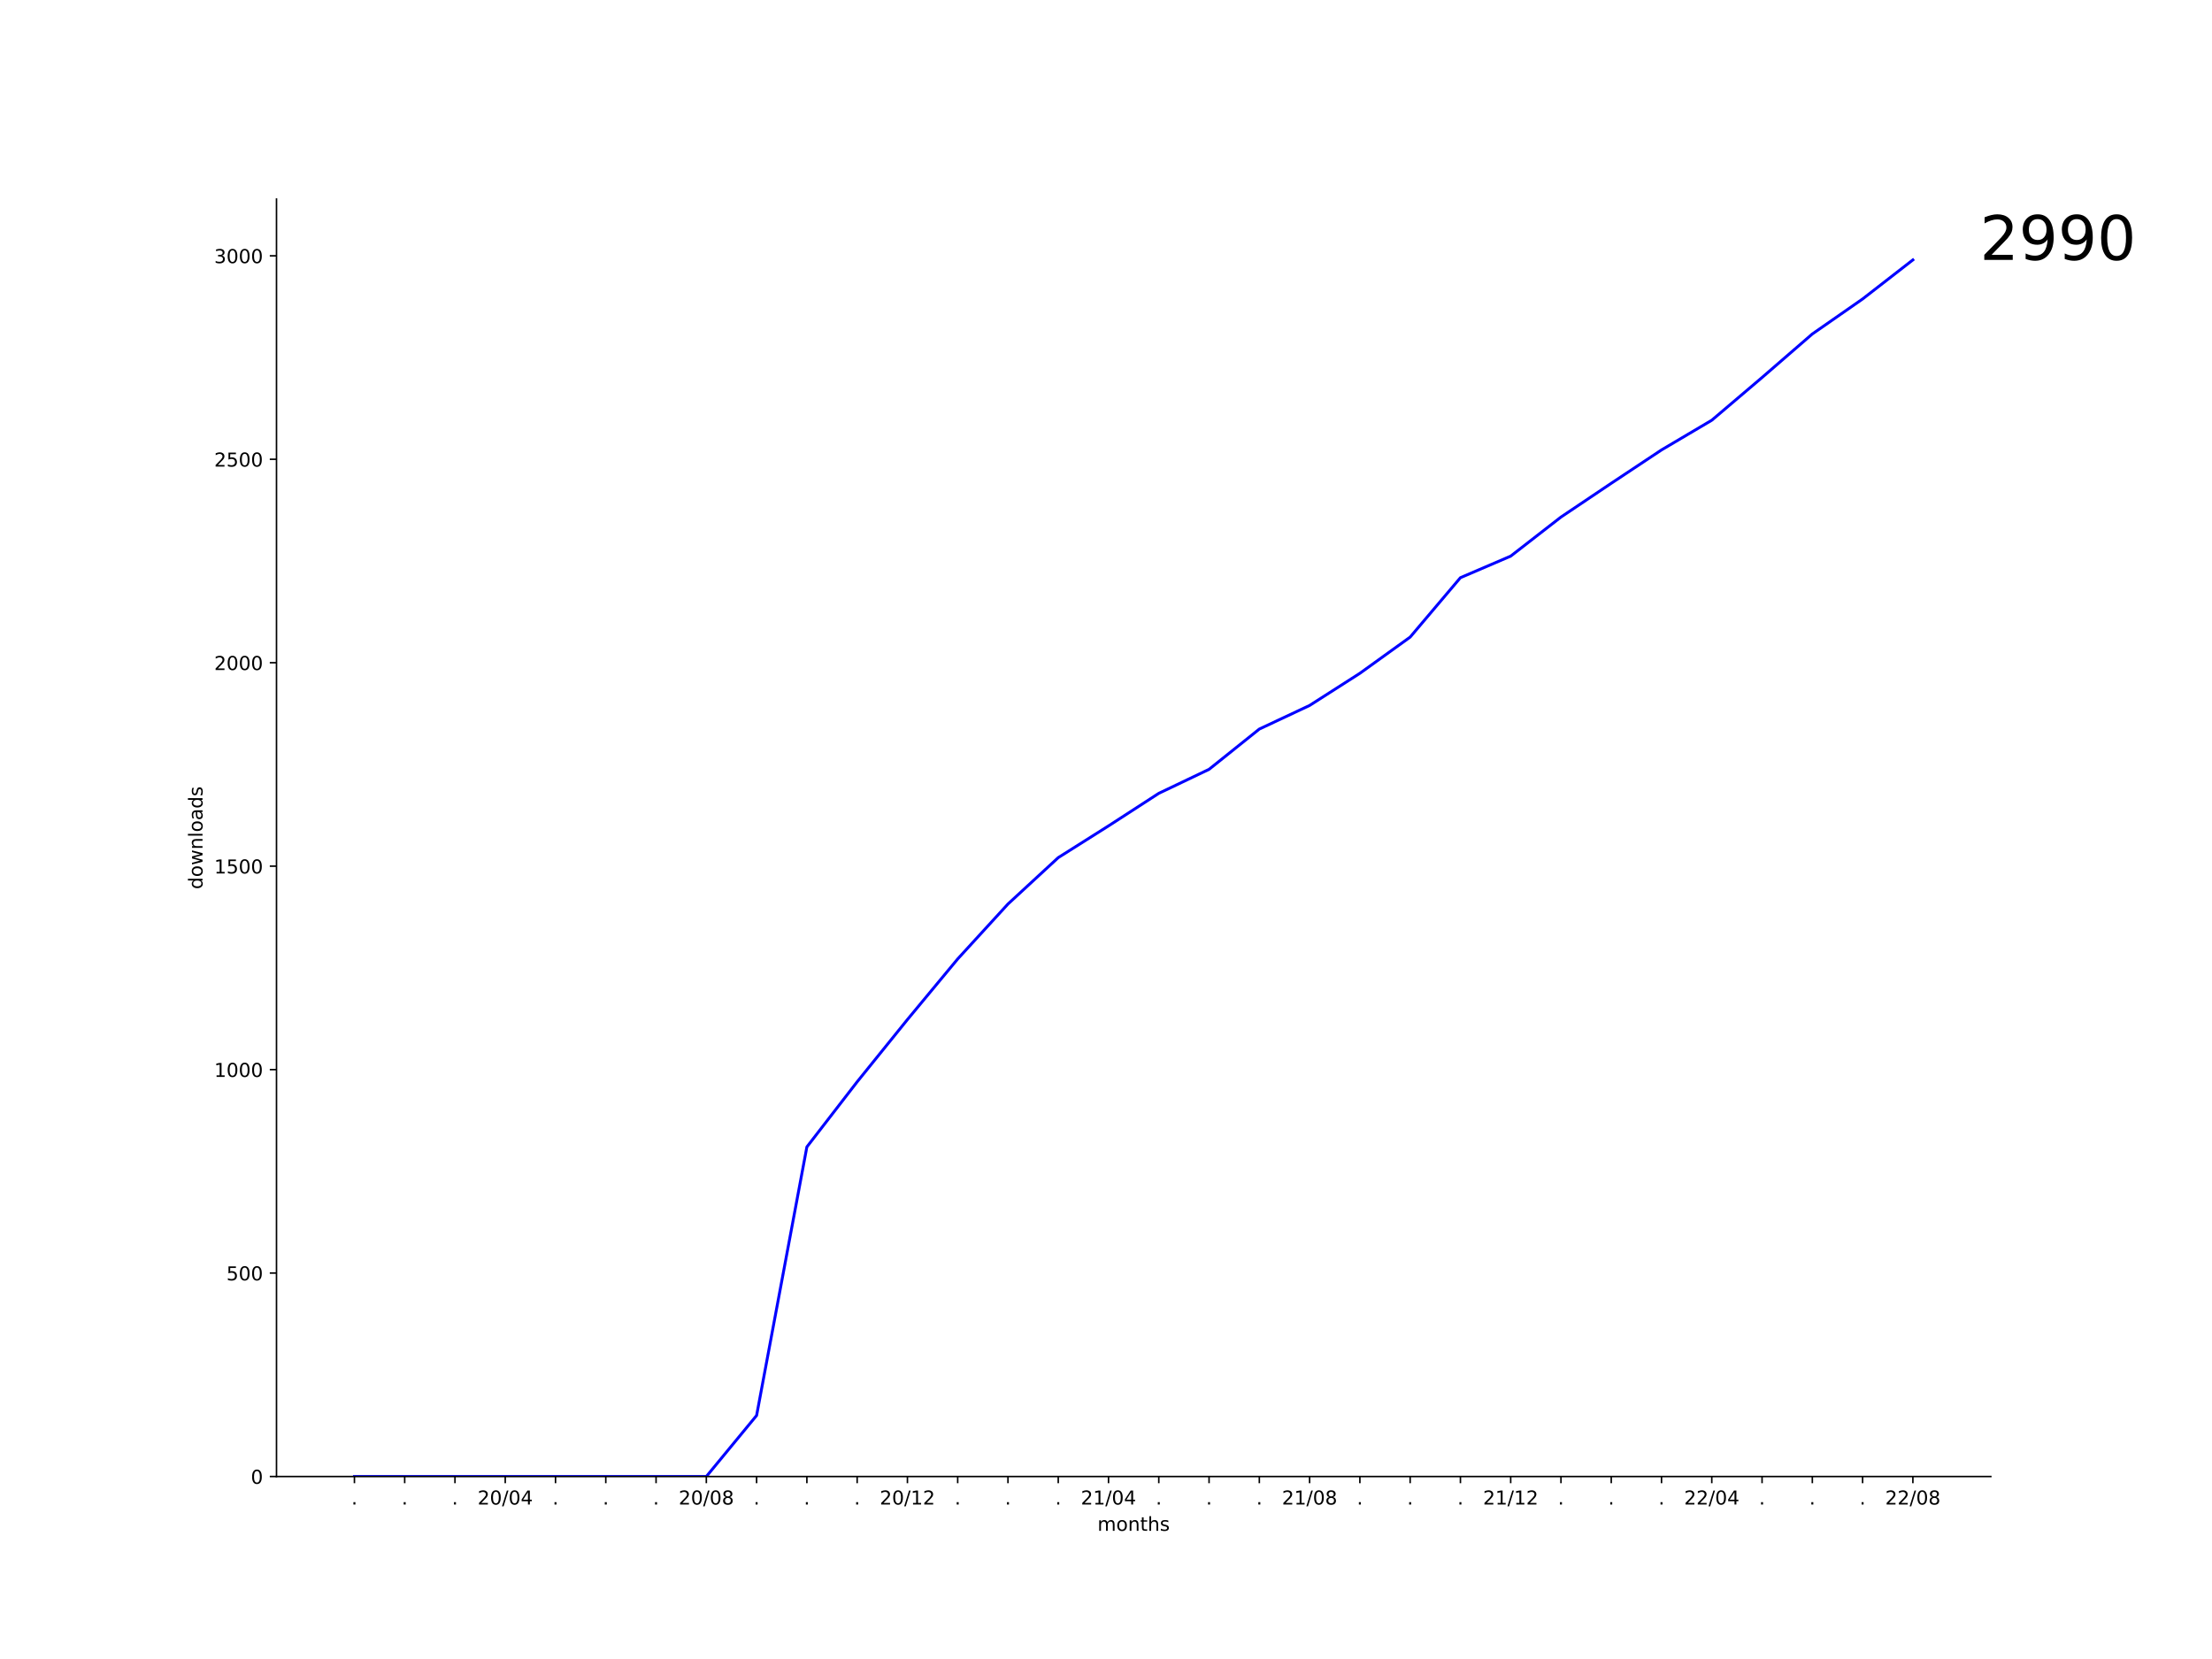
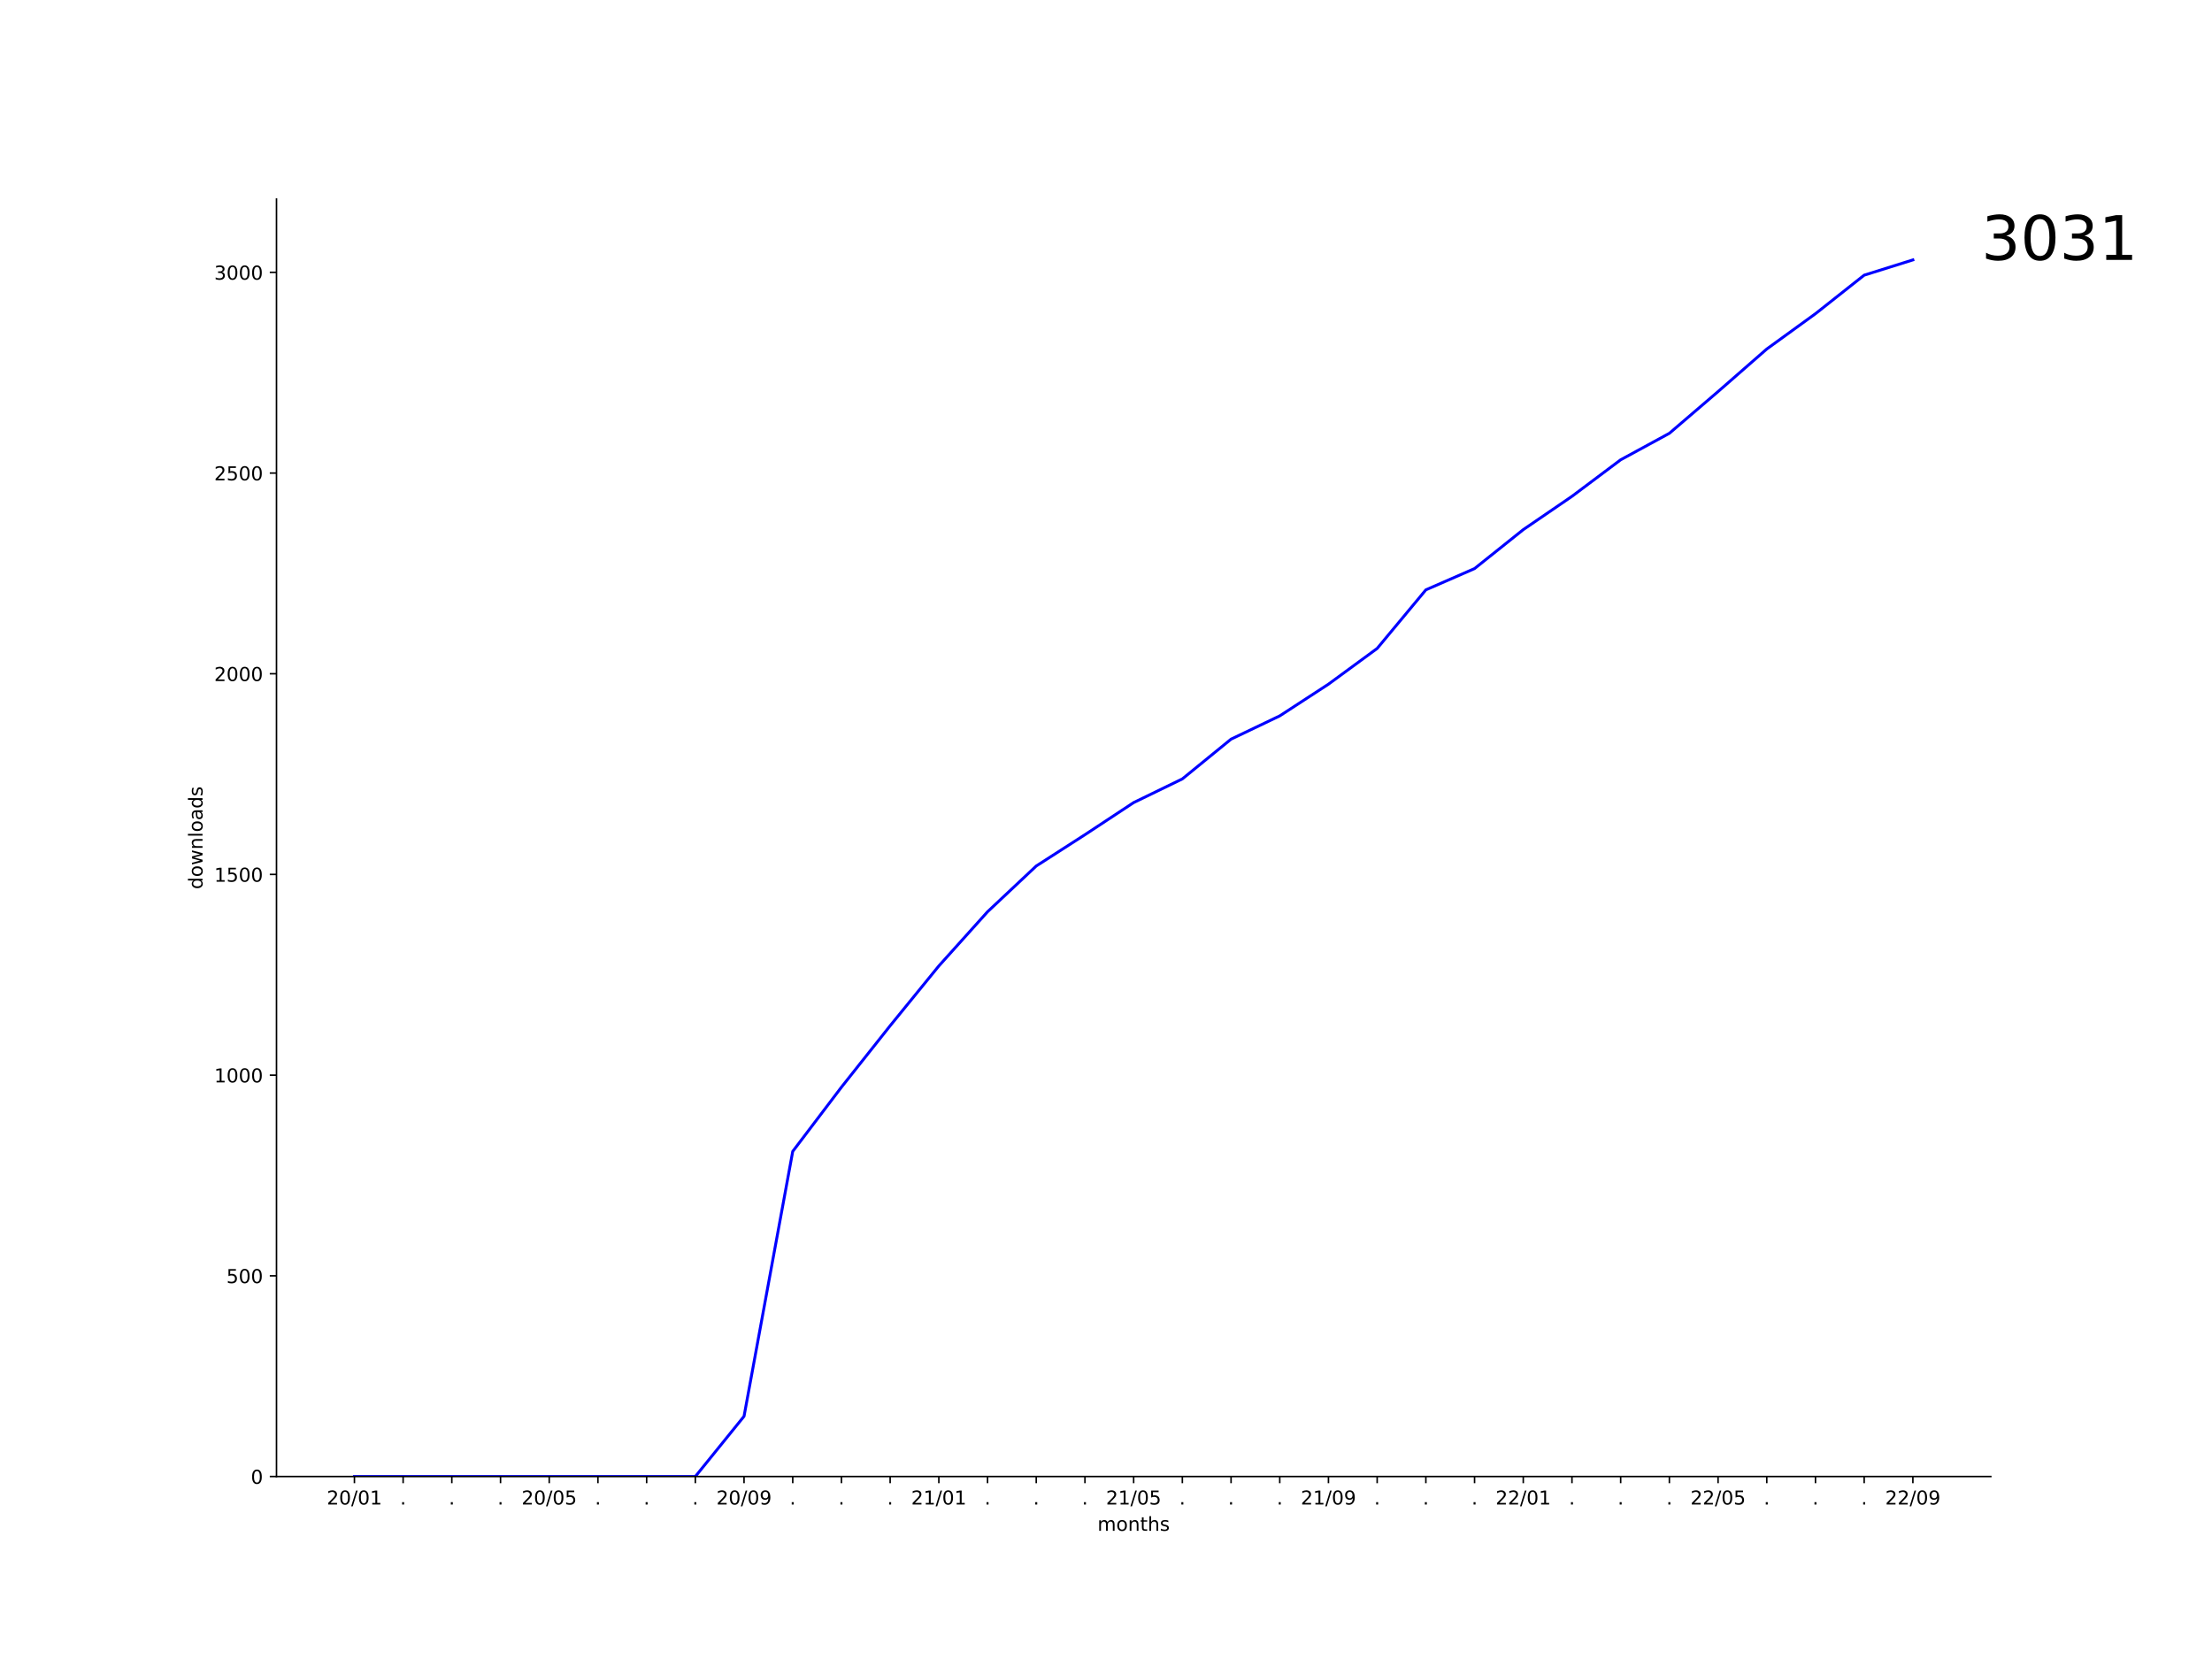
<svg xmlns="http://www.w3.org/2000/svg" xmlns:xlink="http://www.w3.org/1999/xlink" width="1152pt" height="864pt" viewBox="0 0 1152 864" version="1.1">
  <defs>
    <style type="text/css">*{stroke-linejoin: round; stroke-linecap: butt}</style>
  </defs>
  <g id="figure_1">
    <g id="patch_1">
      <path d="M 0 864  L 1152 864  L 1152 0  L 0 0  z " style="fill: #ffffff" />
    </g>
    <g id="axes_1">
      <g id="patch_2">
        <path d="M 144 768.96  L 1036.8 768.96  L 1036.8 103.68  L 144 103.68  z " style="fill: #ffffff" />
      </g>
      <g id="matplotlib.axis_1">
        <g id="xtick_1">
          <g id="line2d_1">
            <defs>
-               <path id="m2958d38c21" d="M 0 0  L 0 3.5  " style="stroke: #000000; stroke-width: 0.8" />
+               <path id="m9af3771c7c" d="M 0 0  L 0 3.5  " style="stroke: #000000; stroke-width: 0.8" />
            </defs>
            <g>
-               <use xlink:href="#m2958d38c21" x="184.582" y="768.96" style="stroke: #000000; stroke-width: 0.8" />
+               <use xlink:href="#m9af3771c7c" x="184.582" y="768.96" style="stroke: #000000; stroke-width: 0.8" />
            </g>
          </g>
          <g id="text_1">
-             <g transform="translate(182.9928 783.5584)scale(0.1 -0.1)">
-               <defs>
-                 <path id="DejaVuSans-2e" d="M 684 794  L 1344 794  L 1344 0  L 684 0  L 684 794  z " transform="scale(0.015625)" />
-               </defs>
-               <use xlink:href="#DejaVuSans-2e" />
-             </g>
-           </g>
-         </g>
-         <g id="xtick_2">
-           <g id="line2d_2">
-             <g>
-               <use xlink:href="#m2958d38c21" x="210.764" y="768.96" style="stroke: #000000; stroke-width: 0.8" />
-             </g>
-           </g>
-           <g id="text_2">
-             <g transform="translate(209.1746 783.5584)scale(0.1 -0.1)">
-               <use xlink:href="#DejaVuSans-2e" />
-             </g>
-           </g>
-         </g>
-         <g id="xtick_3">
-           <g id="line2d_3">
-             <g>
-               <use xlink:href="#m2958d38c21" x="236.945" y="768.96" style="stroke: #000000; stroke-width: 0.8" />
-             </g>
-           </g>
-           <g id="text_3">
-             <g transform="translate(235.3564 783.5584)scale(0.1 -0.1)">
-               <use xlink:href="#DejaVuSans-2e" />
-             </g>
-           </g>
-         </g>
-         <g id="xtick_4">
-           <g id="line2d_4">
-             <g>
-               <use xlink:href="#m2958d38c21" x="263.127" y="768.96" style="stroke: #000000; stroke-width: 0.8" />
-             </g>
-           </g>
-           <g id="text_4">
-             <g transform="translate(248.7179 783.5584)scale(0.1 -0.1)">
+             <g transform="translate(170.1724 783.5584)scale(0.1 -0.1)">
              <defs>
                <path id="DejaVuSans-32" d="M 1228 531  L 3431 531  L 3431 0  L 469 0  L 469 531  Q 828 903 1448 1529  Q 2069 2156 2228 2338  Q 2531 2678 2651 2914  Q 2772 3150 2772 3378  Q 2772 3750 2511 3984  Q 2250 4219 1831 4219  Q 1534 4219 1204 4116  Q 875 4013 500 3803  L 500 4441  Q 881 4594 1212 4672  Q 1544 4750 1819 4750  Q 2544 4750 2975 4387  Q 3406 4025 3406 3419  Q 3406 3131 3298 2873  Q 3191 2616 2906 2266  Q 2828 2175 2409 1742  Q 1991 1309 1228 531  z " transform="scale(0.015625)" />
                <path id="DejaVuSans-30" d="M 2034 4250  Q 1547 4250 1301 3770  Q 1056 3291 1056 2328  Q 1056 1369 1301 889  Q 1547 409 2034 409  Q 2525 409 2770 889  Q 3016 1369 3016 2328  Q 3016 3291 2770 3770  Q 2525 4250 2034 4250  z M 2034 4750  Q 2819 4750 3233 4129  Q 3647 3509 3647 2328  Q 3647 1150 3233 529  Q 2819 -91 2034 -91  Q 1250 -91 836 529  Q 422 1150 422 2328  Q 422 3509 836 4129  Q 1250 4750 2034 4750  z " transform="scale(0.015625)" />
                <path id="DejaVuSans-2f" d="M 1625 4666  L 2156 4666  L 531 -594  L 0 -594  L 1625 4666  z " transform="scale(0.015625)" />
-                 <path id="DejaVuSans-34" d="M 2419 4116  L 825 1625  L 2419 1625  L 2419 4116  z M 2253 4666  L 3047 4666  L 3047 1625  L 3713 1625  L 3713 1100  L 3047 1100  L 3047 0  L 2419 0  L 2419 1100  L 313 1100  L 313 1709  L 2253 4666  z " transform="scale(0.015625)" />
+                 <path id="DejaVuSans-31" d="M 794 531  L 1825 531  L 1825 4091  L 703 3866  L 703 4441  L 1819 4666  L 2450 4666  L 2450 531  L 3481 531  L 3481 0  L 794 0  L 794 531  z " transform="scale(0.015625)" />
              </defs>
              <use xlink:href="#DejaVuSans-32" />
              <use xlink:href="#DejaVuSans-30" x="63.623" />
              <use xlink:href="#DejaVuSans-2f" x="127.246" />
              <use xlink:href="#DejaVuSans-30" x="160.938" />
-               <use xlink:href="#DejaVuSans-34" x="224.561" />
+               <use xlink:href="#DejaVuSans-31" x="224.561" />
+             </g>
+           </g>
+         </g>
+         <g id="xtick_2">
+           <g id="line2d_2">
+             <g>
+               <use xlink:href="#m9af3771c7c" x="209.945" y="768.96" style="stroke: #000000; stroke-width: 0.8" />
+             </g>
+           </g>
+           <g id="text_2">
+             <g transform="translate(208.3564 783.5584)scale(0.1 -0.1)">
+               <defs>
+                 <path id="DejaVuSans-2e" d="M 684 794  L 1344 794  L 1344 0  L 684 0  L 684 794  z " transform="scale(0.015625)" />
+               </defs>
+               <use xlink:href="#DejaVuSans-2e" />
+             </g>
+           </g>
+         </g>
+         <g id="xtick_3">
+           <g id="line2d_3">
+             <g>
+               <use xlink:href="#m9af3771c7c" x="235.309" y="768.96" style="stroke: #000000; stroke-width: 0.8" />
+             </g>
+           </g>
+           <g id="text_3">
+             <g transform="translate(233.72 783.5584)scale(0.1 -0.1)">
+               <use xlink:href="#DejaVuSans-2e" />
+             </g>
+           </g>
+         </g>
+         <g id="xtick_4">
+           <g id="line2d_4">
+             <g>
+               <use xlink:href="#m9af3771c7c" x="260.673" y="768.96" style="stroke: #000000; stroke-width: 0.8" />
+             </g>
+           </g>
+           <g id="text_4">
+             <g transform="translate(259.0837 783.5584)scale(0.1 -0.1)">
+               <use xlink:href="#DejaVuSans-2e" />
            </g>
          </g>
        </g>
        <g id="xtick_5">
          <g id="line2d_5">
            <g>
-               <use xlink:href="#m2958d38c21" x="289.309" y="768.96" style="stroke: #000000; stroke-width: 0.8" />
+               <use xlink:href="#m9af3771c7c" x="286.036" y="768.96" style="stroke: #000000; stroke-width: 0.8" />
            </g>
          </g>
          <g id="text_5">
-             <g transform="translate(287.72 783.5584)scale(0.1 -0.1)">
-               <use xlink:href="#DejaVuSans-2e" />
+             <g transform="translate(271.627 783.5584)scale(0.1 -0.1)">
+               <defs>
+                 <path id="DejaVuSans-35" d="M 691 4666  L 3169 4666  L 3169 4134  L 1269 4134  L 1269 2991  Q 1406 3038 1543 3061  Q 1681 3084 1819 3084  Q 2600 3084 3056 2656  Q 3513 2228 3513 1497  Q 3513 744 3044 326  Q 2575 -91 1722 -91  Q 1428 -91 1123 -41  Q 819 9 494 109  L 494 744  Q 775 591 1075 516  Q 1375 441 1709 441  Q 2250 441 2565 725  Q 2881 1009 2881 1497  Q 2881 1984 2565 2268  Q 2250 2553 1709 2553  Q 1456 2553 1204 2497  Q 953 2441 691 2322  L 691 4666  z " transform="scale(0.015625)" />
+               </defs>
+               <use xlink:href="#DejaVuSans-32" />
+               <use xlink:href="#DejaVuSans-30" x="63.623" />
+               <use xlink:href="#DejaVuSans-2f" x="127.246" />
+               <use xlink:href="#DejaVuSans-30" x="160.938" />
+               <use xlink:href="#DejaVuSans-35" x="224.561" />
            </g>
          </g>
        </g>
        <g id="xtick_6">
          <g id="line2d_6">
            <g>
-               <use xlink:href="#m2958d38c21" x="315.491" y="768.96" style="stroke: #000000; stroke-width: 0.8" />
+               <use xlink:href="#m9af3771c7c" x="311.4" y="768.96" style="stroke: #000000; stroke-width: 0.8" />
            </g>
          </g>
          <g id="text_6">
-             <g transform="translate(313.9018 783.5584)scale(0.1 -0.1)">
+             <g transform="translate(309.8109 783.5584)scale(0.1 -0.1)">
              <use xlink:href="#DejaVuSans-2e" />
            </g>
          </g>
        </g>
        <g id="xtick_7">
          <g id="line2d_7">
            <g>
-               <use xlink:href="#m2958d38c21" x="341.673" y="768.96" style="stroke: #000000; stroke-width: 0.8" />
+               <use xlink:href="#m9af3771c7c" x="336.764" y="768.96" style="stroke: #000000; stroke-width: 0.8" />
            </g>
          </g>
          <g id="text_7">
-             <g transform="translate(340.0837 783.5584)scale(0.1 -0.1)">
+             <g transform="translate(335.1746 783.5584)scale(0.1 -0.1)">
              <use xlink:href="#DejaVuSans-2e" />
            </g>
          </g>
        </g>
        <g id="xtick_8">
          <g id="line2d_8">
            <g>
-               <use xlink:href="#m2958d38c21" x="367.855" y="768.96" style="stroke: #000000; stroke-width: 0.8" />
+               <use xlink:href="#m9af3771c7c" x="362.127" y="768.96" style="stroke: #000000; stroke-width: 0.8" />
            </g>
          </g>
          <g id="text_8">
-             <g transform="translate(353.4452 783.5584)scale(0.1 -0.1)">
-               <defs>
-                 <path id="DejaVuSans-38" d="M 2034 2216  Q 1584 2216 1326 1975  Q 1069 1734 1069 1313  Q 1069 891 1326 650  Q 1584 409 2034 409  Q 2484 409 2743 651  Q 3003 894 3003 1313  Q 3003 1734 2745 1975  Q 2488 2216 2034 2216  z M 1403 2484  Q 997 2584 770 2862  Q 544 3141 544 3541  Q 544 4100 942 4425  Q 1341 4750 2034 4750  Q 2731 4750 3128 4425  Q 3525 4100 3525 3541  Q 3525 3141 3298 2862  Q 3072 2584 2669 2484  Q 3125 2378 3379 2068  Q 3634 1759 3634 1313  Q 3634 634 3220 271  Q 2806 -91 2034 -91  Q 1263 -91 848 271  Q 434 634 434 1313  Q 434 1759 690 2068  Q 947 2378 1403 2484  z M 1172 3481  Q 1172 3119 1398 2916  Q 1625 2713 2034 2713  Q 2441 2713 2670 2916  Q 2900 3119 2900 3481  Q 2900 3844 2670 4047  Q 2441 4250 2034 4250  Q 1625 4250 1398 4047  Q 1172 3844 1172 3481  z " transform="scale(0.015625)" />
-               </defs>
-               <use xlink:href="#DejaVuSans-32" />
-               <use xlink:href="#DejaVuSans-30" x="63.623" />
-               <use xlink:href="#DejaVuSans-2f" x="127.246" />
-               <use xlink:href="#DejaVuSans-30" x="160.938" />
-               <use xlink:href="#DejaVuSans-38" x="224.561" />
+             <g transform="translate(360.5382 783.5584)scale(0.1 -0.1)">
+               <use xlink:href="#DejaVuSans-2e" />
            </g>
          </g>
        </g>
        <g id="xtick_9">
          <g id="line2d_9">
            <g>
-               <use xlink:href="#m2958d38c21" x="394.036" y="768.96" style="stroke: #000000; stroke-width: 0.8" />
+               <use xlink:href="#m9af3771c7c" x="387.491" y="768.96" style="stroke: #000000; stroke-width: 0.8" />
            </g>
          </g>
          <g id="text_9">
-             <g transform="translate(392.4473 783.5584)scale(0.1 -0.1)">
-               <use xlink:href="#DejaVuSans-2e" />
+             <g transform="translate(373.0815 783.5584)scale(0.1 -0.1)">
+               <defs>
+                 <path id="DejaVuSans-39" d="M 703 97  L 703 672  Q 941 559 1184 500  Q 1428 441 1663 441  Q 2288 441 2617 861  Q 2947 1281 2994 2138  Q 2813 1869 2534 1725  Q 2256 1581 1919 1581  Q 1219 1581 811 2004  Q 403 2428 403 3163  Q 403 3881 828 4315  Q 1253 4750 1959 4750  Q 2769 4750 3195 4129  Q 3622 3509 3622 2328  Q 3622 1225 3098 567  Q 2575 -91 1691 -91  Q 1453 -91 1209 -44  Q 966 3 703 97  z M 1959 2075  Q 2384 2075 2632 2365  Q 2881 2656 2881 3163  Q 2881 3666 2632 3958  Q 2384 4250 1959 4250  Q 1534 4250 1286 3958  Q 1038 3666 1038 3163  Q 1038 2656 1286 2365  Q 1534 2075 1959 2075  z " transform="scale(0.015625)" />
+               </defs>
+               <use xlink:href="#DejaVuSans-32" />
+               <use xlink:href="#DejaVuSans-30" x="63.623" />
+               <use xlink:href="#DejaVuSans-2f" x="127.246" />
+               <use xlink:href="#DejaVuSans-30" x="160.938" />
+               <use xlink:href="#DejaVuSans-39" x="224.561" />
            </g>
          </g>
        </g>
        <g id="xtick_10">
          <g id="line2d_10">
            <g>
-               <use xlink:href="#m2958d38c21" x="420.218" y="768.96" style="stroke: #000000; stroke-width: 0.8" />
+               <use xlink:href="#m9af3771c7c" x="412.855" y="768.96" style="stroke: #000000; stroke-width: 0.8" />
            </g>
          </g>
          <g id="text_10">
-             <g transform="translate(418.6291 783.5584)scale(0.1 -0.1)">
+             <g transform="translate(411.2655 783.5584)scale(0.1 -0.1)">
              <use xlink:href="#DejaVuSans-2e" />
            </g>
          </g>
        </g>
        <g id="xtick_11">
          <g id="line2d_11">
            <g>
-               <use xlink:href="#m2958d38c21" x="446.4" y="768.96" style="stroke: #000000; stroke-width: 0.8" />
+               <use xlink:href="#m9af3771c7c" x="438.218" y="768.96" style="stroke: #000000; stroke-width: 0.8" />
            </g>
          </g>
          <g id="text_11">
-             <g transform="translate(444.8109 783.5584)scale(0.1 -0.1)">
+             <g transform="translate(436.6291 783.5584)scale(0.1 -0.1)">
              <use xlink:href="#DejaVuSans-2e" />
            </g>
          </g>
        </g>
        <g id="xtick_12">
          <g id="line2d_12">
            <g>
-               <use xlink:href="#m2958d38c21" x="472.582" y="768.96" style="stroke: #000000; stroke-width: 0.8" />
+               <use xlink:href="#m9af3771c7c" x="463.582" y="768.96" style="stroke: #000000; stroke-width: 0.8" />
            </g>
          </g>
          <g id="text_12">
-             <g transform="translate(458.1724 783.5584)scale(0.1 -0.1)">
-               <defs>
-                 <path id="DejaVuSans-31" d="M 794 531  L 1825 531  L 1825 4091  L 703 3866  L 703 4441  L 1819 4666  L 2450 4666  L 2450 531  L 3481 531  L 3481 0  L 794 0  L 794 531  z " transform="scale(0.015625)" />
-               </defs>
-               <use xlink:href="#DejaVuSans-32" />
-               <use xlink:href="#DejaVuSans-30" x="63.623" />
-               <use xlink:href="#DejaVuSans-2f" x="127.246" />
-               <use xlink:href="#DejaVuSans-31" x="160.938" />
-               <use xlink:href="#DejaVuSans-32" x="224.561" />
+             <g transform="translate(461.9928 783.5584)scale(0.1 -0.1)">
+               <use xlink:href="#DejaVuSans-2e" />
            </g>
          </g>
        </g>
        <g id="xtick_13">
          <g id="line2d_13">
            <g>
-               <use xlink:href="#m2958d38c21" x="498.764" y="768.96" style="stroke: #000000; stroke-width: 0.8" />
+               <use xlink:href="#m9af3771c7c" x="488.945" y="768.96" style="stroke: #000000; stroke-width: 0.8" />
            </g>
          </g>
          <g id="text_13">
-             <g transform="translate(497.1746 783.5584)scale(0.1 -0.1)">
-               <use xlink:href="#DejaVuSans-2e" />
+             <g transform="translate(474.5361 783.5584)scale(0.1 -0.1)">
+               <use xlink:href="#DejaVuSans-32" />
+               <use xlink:href="#DejaVuSans-31" x="63.623" />
+               <use xlink:href="#DejaVuSans-2f" x="127.246" />
+               <use xlink:href="#DejaVuSans-30" x="160.938" />
+               <use xlink:href="#DejaVuSans-31" x="224.561" />
            </g>
          </g>
        </g>
        <g id="xtick_14">
          <g id="line2d_14">
            <g>
-               <use xlink:href="#m2958d38c21" x="524.945" y="768.96" style="stroke: #000000; stroke-width: 0.8" />
+               <use xlink:href="#m9af3771c7c" x="514.309" y="768.96" style="stroke: #000000; stroke-width: 0.8" />
            </g>
          </g>
          <g id="text_14">
-             <g transform="translate(523.3564 783.5584)scale(0.1 -0.1)">
+             <g transform="translate(512.72 783.5584)scale(0.1 -0.1)">
              <use xlink:href="#DejaVuSans-2e" />
            </g>
          </g>
        </g>
        <g id="xtick_15">
          <g id="line2d_15">
            <g>
-               <use xlink:href="#m2958d38c21" x="551.127" y="768.96" style="stroke: #000000; stroke-width: 0.8" />
+               <use xlink:href="#m9af3771c7c" x="539.673" y="768.96" style="stroke: #000000; stroke-width: 0.8" />
            </g>
          </g>
          <g id="text_15">
-             <g transform="translate(549.5382 783.5584)scale(0.1 -0.1)">
+             <g transform="translate(538.0837 783.5584)scale(0.1 -0.1)">
              <use xlink:href="#DejaVuSans-2e" />
            </g>
          </g>
        </g>
        <g id="xtick_16">
          <g id="line2d_16">
            <g>
-               <use xlink:href="#m2958d38c21" x="577.309" y="768.96" style="stroke: #000000; stroke-width: 0.8" />
+               <use xlink:href="#m9af3771c7c" x="565.036" y="768.96" style="stroke: #000000; stroke-width: 0.8" />
            </g>
          </g>
          <g id="text_16">
-             <g transform="translate(562.8997 783.5584)scale(0.1 -0.1)">
-               <use xlink:href="#DejaVuSans-32" />
-               <use xlink:href="#DejaVuSans-31" x="63.623" />
-               <use xlink:href="#DejaVuSans-2f" x="127.246" />
-               <use xlink:href="#DejaVuSans-30" x="160.938" />
-               <use xlink:href="#DejaVuSans-34" x="224.561" />
+             <g transform="translate(563.4473 783.5584)scale(0.1 -0.1)">
+               <use xlink:href="#DejaVuSans-2e" />
            </g>
          </g>
        </g>
        <g id="xtick_17">
          <g id="line2d_17">
            <g>
-               <use xlink:href="#m2958d38c21" x="603.491" y="768.96" style="stroke: #000000; stroke-width: 0.8" />
+               <use xlink:href="#m9af3771c7c" x="590.4" y="768.96" style="stroke: #000000; stroke-width: 0.8" />
            </g>
          </g>
          <g id="text_17">
-             <g transform="translate(601.9018 783.5584)scale(0.1 -0.1)">
-               <use xlink:href="#DejaVuSans-2e" />
+             <g transform="translate(575.9906 783.5584)scale(0.1 -0.1)">
+               <use xlink:href="#DejaVuSans-32" />
+               <use xlink:href="#DejaVuSans-31" x="63.623" />
+               <use xlink:href="#DejaVuSans-2f" x="127.246" />
+               <use xlink:href="#DejaVuSans-30" x="160.938" />
+               <use xlink:href="#DejaVuSans-35" x="224.561" />
            </g>
          </g>
        </g>
        <g id="xtick_18">
          <g id="line2d_18">
            <g>
-               <use xlink:href="#m2958d38c21" x="629.673" y="768.96" style="stroke: #000000; stroke-width: 0.8" />
+               <use xlink:href="#m9af3771c7c" x="615.764" y="768.96" style="stroke: #000000; stroke-width: 0.8" />
            </g>
          </g>
          <g id="text_18">
-             <g transform="translate(628.0837 783.5584)scale(0.1 -0.1)">
+             <g transform="translate(614.1746 783.5584)scale(0.1 -0.1)">
              <use xlink:href="#DejaVuSans-2e" />
            </g>
          </g>
        </g>
        <g id="xtick_19">
          <g id="line2d_19">
            <g>
-               <use xlink:href="#m2958d38c21" x="655.855" y="768.96" style="stroke: #000000; stroke-width: 0.8" />
+               <use xlink:href="#m9af3771c7c" x="641.127" y="768.96" style="stroke: #000000; stroke-width: 0.8" />
            </g>
          </g>
          <g id="text_19">
-             <g transform="translate(654.2655 783.5584)scale(0.1 -0.1)">
+             <g transform="translate(639.5382 783.5584)scale(0.1 -0.1)">
              <use xlink:href="#DejaVuSans-2e" />
            </g>
          </g>
        </g>
        <g id="xtick_20">
          <g id="line2d_20">
            <g>
-               <use xlink:href="#m2958d38c21" x="682.036" y="768.96" style="stroke: #000000; stroke-width: 0.8" />
+               <use xlink:href="#m9af3771c7c" x="666.491" y="768.96" style="stroke: #000000; stroke-width: 0.8" />
            </g>
          </g>
          <g id="text_20">
-             <g transform="translate(667.627 783.5584)scale(0.1 -0.1)">
-               <use xlink:href="#DejaVuSans-32" />
-               <use xlink:href="#DejaVuSans-31" x="63.623" />
-               <use xlink:href="#DejaVuSans-2f" x="127.246" />
-               <use xlink:href="#DejaVuSans-30" x="160.938" />
-               <use xlink:href="#DejaVuSans-38" x="224.561" />
+             <g transform="translate(664.9018 783.5584)scale(0.1 -0.1)">
+               <use xlink:href="#DejaVuSans-2e" />
            </g>
          </g>
        </g>
        <g id="xtick_21">
          <g id="line2d_21">
            <g>
-               <use xlink:href="#m2958d38c21" x="708.218" y="768.96" style="stroke: #000000; stroke-width: 0.8" />
+               <use xlink:href="#m9af3771c7c" x="691.855" y="768.96" style="stroke: #000000; stroke-width: 0.8" />
            </g>
          </g>
          <g id="text_21">
-             <g transform="translate(706.6291 783.5584)scale(0.1 -0.1)">
-               <use xlink:href="#DejaVuSans-2e" />
+             <g transform="translate(677.4452 783.5584)scale(0.1 -0.1)">
+               <use xlink:href="#DejaVuSans-32" />
+               <use xlink:href="#DejaVuSans-31" x="63.623" />
+               <use xlink:href="#DejaVuSans-2f" x="127.246" />
+               <use xlink:href="#DejaVuSans-30" x="160.938" />
+               <use xlink:href="#DejaVuSans-39" x="224.561" />
            </g>
          </g>
        </g>
        <g id="xtick_22">
          <g id="line2d_22">
            <g>
-               <use xlink:href="#m2958d38c21" x="734.4" y="768.96" style="stroke: #000000; stroke-width: 0.8" />
+               <use xlink:href="#m9af3771c7c" x="717.218" y="768.96" style="stroke: #000000; stroke-width: 0.8" />
            </g>
          </g>
          <g id="text_22">
-             <g transform="translate(732.8109 783.5584)scale(0.1 -0.1)">
+             <g transform="translate(715.6291 783.5584)scale(0.1 -0.1)">
              <use xlink:href="#DejaVuSans-2e" />
            </g>
          </g>
        </g>
        <g id="xtick_23">
          <g id="line2d_23">
            <g>
-               <use xlink:href="#m2958d38c21" x="760.582" y="768.96" style="stroke: #000000; stroke-width: 0.8" />
+               <use xlink:href="#m9af3771c7c" x="742.582" y="768.96" style="stroke: #000000; stroke-width: 0.8" />
            </g>
          </g>
          <g id="text_23">
-             <g transform="translate(758.9928 783.5584)scale(0.1 -0.1)">
+             <g transform="translate(740.9928 783.5584)scale(0.1 -0.1)">
              <use xlink:href="#DejaVuSans-2e" />
            </g>
          </g>
        </g>
        <g id="xtick_24">
          <g id="line2d_24">
            <g>
-               <use xlink:href="#m2958d38c21" x="786.764" y="768.96" style="stroke: #000000; stroke-width: 0.8" />
+               <use xlink:href="#m9af3771c7c" x="767.945" y="768.96" style="stroke: #000000; stroke-width: 0.8" />
            </g>
          </g>
          <g id="text_24">
-             <g transform="translate(772.3543 783.5584)scale(0.1 -0.1)">
-               <use xlink:href="#DejaVuSans-32" />
-               <use xlink:href="#DejaVuSans-31" x="63.623" />
-               <use xlink:href="#DejaVuSans-2f" x="127.246" />
-               <use xlink:href="#DejaVuSans-31" x="160.938" />
-               <use xlink:href="#DejaVuSans-32" x="224.561" />
+             <g transform="translate(766.3564 783.5584)scale(0.1 -0.1)">
+               <use xlink:href="#DejaVuSans-2e" />
            </g>
          </g>
        </g>
        <g id="xtick_25">
          <g id="line2d_25">
            <g>
-               <use xlink:href="#m2958d38c21" x="812.945" y="768.96" style="stroke: #000000; stroke-width: 0.8" />
+               <use xlink:href="#m9af3771c7c" x="793.309" y="768.96" style="stroke: #000000; stroke-width: 0.8" />
            </g>
          </g>
          <g id="text_25">
-             <g transform="translate(811.3564 783.5584)scale(0.1 -0.1)">
-               <use xlink:href="#DejaVuSans-2e" />
+             <g transform="translate(778.8997 783.5584)scale(0.1 -0.1)">
+               <use xlink:href="#DejaVuSans-32" />
+               <use xlink:href="#DejaVuSans-32" x="63.623" />
+               <use xlink:href="#DejaVuSans-2f" x="127.246" />
+               <use xlink:href="#DejaVuSans-30" x="160.938" />
+               <use xlink:href="#DejaVuSans-31" x="224.561" />
            </g>
          </g>
        </g>
        <g id="xtick_26">
          <g id="line2d_26">
            <g>
-               <use xlink:href="#m2958d38c21" x="839.127" y="768.96" style="stroke: #000000; stroke-width: 0.8" />
+               <use xlink:href="#m9af3771c7c" x="818.673" y="768.96" style="stroke: #000000; stroke-width: 0.8" />
            </g>
          </g>
          <g id="text_26">
-             <g transform="translate(837.5382 783.5584)scale(0.1 -0.1)">
+             <g transform="translate(817.0837 783.5584)scale(0.1 -0.1)">
              <use xlink:href="#DejaVuSans-2e" />
            </g>
          </g>
        </g>
        <g id="xtick_27">
          <g id="line2d_27">
            <g>
-               <use xlink:href="#m2958d38c21" x="865.309" y="768.96" style="stroke: #000000; stroke-width: 0.8" />
+               <use xlink:href="#m9af3771c7c" x="844.036" y="768.96" style="stroke: #000000; stroke-width: 0.8" />
            </g>
          </g>
          <g id="text_27">
-             <g transform="translate(863.72 783.5584)scale(0.1 -0.1)">
+             <g transform="translate(842.4473 783.5584)scale(0.1 -0.1)">
              <use xlink:href="#DejaVuSans-2e" />
            </g>
          </g>
        </g>
        <g id="xtick_28">
          <g id="line2d_28">
            <g>
-               <use xlink:href="#m2958d38c21" x="891.491" y="768.96" style="stroke: #000000; stroke-width: 0.8" />
+               <use xlink:href="#m9af3771c7c" x="869.4" y="768.96" style="stroke: #000000; stroke-width: 0.8" />
            </g>
          </g>
          <g id="text_28">
-             <g transform="translate(877.0815 783.5584)scale(0.1 -0.1)">
-               <use xlink:href="#DejaVuSans-32" />
-               <use xlink:href="#DejaVuSans-32" x="63.623" />
-               <use xlink:href="#DejaVuSans-2f" x="127.246" />
-               <use xlink:href="#DejaVuSans-30" x="160.938" />
-               <use xlink:href="#DejaVuSans-34" x="224.561" />
+             <g transform="translate(867.8109 783.5584)scale(0.1 -0.1)">
+               <use xlink:href="#DejaVuSans-2e" />
            </g>
          </g>
        </g>
        <g id="xtick_29">
          <g id="line2d_29">
            <g>
-               <use xlink:href="#m2958d38c21" x="917.673" y="768.96" style="stroke: #000000; stroke-width: 0.8" />
+               <use xlink:href="#m9af3771c7c" x="894.764" y="768.96" style="stroke: #000000; stroke-width: 0.8" />
            </g>
          </g>
          <g id="text_29">
-             <g transform="translate(916.0837 783.5584)scale(0.1 -0.1)">
-               <use xlink:href="#DejaVuSans-2e" />
+             <g transform="translate(880.3543 783.5584)scale(0.1 -0.1)">
+               <use xlink:href="#DejaVuSans-32" />
+               <use xlink:href="#DejaVuSans-32" x="63.623" />
+               <use xlink:href="#DejaVuSans-2f" x="127.246" />
+               <use xlink:href="#DejaVuSans-30" x="160.938" />
+               <use xlink:href="#DejaVuSans-35" x="224.561" />
            </g>
          </g>
        </g>
        <g id="xtick_30">
          <g id="line2d_30">
            <g>
-               <use xlink:href="#m2958d38c21" x="943.855" y="768.96" style="stroke: #000000; stroke-width: 0.8" />
+               <use xlink:href="#m9af3771c7c" x="920.127" y="768.96" style="stroke: #000000; stroke-width: 0.8" />
            </g>
          </g>
          <g id="text_30">
-             <g transform="translate(942.2655 783.5584)scale(0.1 -0.1)">
+             <g transform="translate(918.5382 783.5584)scale(0.1 -0.1)">
              <use xlink:href="#DejaVuSans-2e" />
            </g>
          </g>
        </g>
        <g id="xtick_31">
          <g id="line2d_31">
            <g>
-               <use xlink:href="#m2958d38c21" x="970.036" y="768.96" style="stroke: #000000; stroke-width: 0.8" />
+               <use xlink:href="#m9af3771c7c" x="945.491" y="768.96" style="stroke: #000000; stroke-width: 0.8" />
            </g>
          </g>
          <g id="text_31">
-             <g transform="translate(968.4473 783.5584)scale(0.1 -0.1)">
+             <g transform="translate(943.9018 783.5584)scale(0.1 -0.1)">
              <use xlink:href="#DejaVuSans-2e" />
            </g>
          </g>
        </g>
        <g id="xtick_32">
          <g id="line2d_32">
            <g>
-               <use xlink:href="#m2958d38c21" x="996.218" y="768.96" style="stroke: #000000; stroke-width: 0.8" />
+               <use xlink:href="#m9af3771c7c" x="970.855" y="768.96" style="stroke: #000000; stroke-width: 0.8" />
            </g>
          </g>
          <g id="text_32">
+             <g transform="translate(969.2655 783.5584)scale(0.1 -0.1)">
+               <use xlink:href="#DejaVuSans-2e" />
+             </g>
+           </g>
+         </g>
+         <g id="xtick_33">
+           <g id="line2d_33">
+             <g>
+               <use xlink:href="#m9af3771c7c" x="996.218" y="768.96" style="stroke: #000000; stroke-width: 0.8" />
+             </g>
+           </g>
+           <g id="text_33">
            <g transform="translate(981.8088 783.5584)scale(0.1 -0.1)">
              <use xlink:href="#DejaVuSans-32" />
              <use xlink:href="#DejaVuSans-32" x="63.623" />
              <use xlink:href="#DejaVuSans-2f" x="127.246" />
              <use xlink:href="#DejaVuSans-30" x="160.938" />
-               <use xlink:href="#DejaVuSans-38" x="224.561" />
-             </g>
-           </g>
-         </g>
-         <g id="text_33">
+               <use xlink:href="#DejaVuSans-39" x="224.561" />
+             </g>
+           </g>
+         </g>
+         <g id="text_34">
          <g transform="translate(571.568 797.2366)scale(0.1 -0.1)">
            <defs>
              <path id="DejaVuSans-6d" d="M 3328 2828  Q 3544 3216 3844 3400  Q 4144 3584 4550 3584  Q 5097 3584 5394 3201  Q 5691 2819 5691 2113  L 5691 0  L 5113 0  L 5113 2094  Q 5113 2597 4934 2840  Q 4756 3084 4391 3084  Q 3944 3084 3684 2787  Q 3425 2491 3425 1978  L 3425 0  L 2847 0  L 2847 2094  Q 2847 2600 2669 2842  Q 2491 3084 2119 3084  Q 1678 3084 1418 2786  Q 1159 2488 1159 1978  L 1159 0  L 581 0  L 581 3500  L 1159 3500  L 1159 2956  Q 1356 3278 1631 3431  Q 1906 3584 2284 3584  Q 2666 3584 2933 3390  Q 3200 3197 3328 2828  z " transform="scale(0.015625)" />
              <path id="DejaVuSans-6f" d="M 1959 3097  Q 1497 3097 1228 2736  Q 959 2375 959 1747  Q 959 1119 1226 758  Q 1494 397 1959 397  Q 2419 397 2687 759  Q 2956 1122 2956 1747  Q 2956 2369 2687 2733  Q 2419 3097 1959 3097  z M 1959 3584  Q 2709 3584 3137 3096  Q 3566 2609 3566 1747  Q 3566 888 3137 398  Q 2709 -91 1959 -91  Q 1206 -91 779 398  Q 353 888 353 1747  Q 353 2609 779 3096  Q 1206 3584 1959 3584  z " transform="scale(0.015625)" />
              <path id="DejaVuSans-6e" d="M 3513 2113  L 3513 0  L 2938 0  L 2938 2094  Q 2938 2591 2744 2837  Q 2550 3084 2163 3084  Q 1697 3084 1428 2787  Q 1159 2491 1159 1978  L 1159 0  L 581 0  L 581 3500  L 1159 3500  L 1159 2956  Q 1366 3272 1645 3428  Q 1925 3584 2291 3584  Q 2894 3584 3203 3211  Q 3513 2838 3513 2113  z " transform="scale(0.015625)" />
              <path id="DejaVuSans-74" d="M 1172 4494  L 1172 3500  L 2356 3500  L 2356 3053  L 1172 3053  L 1172 1153  Q 1172 725 1289 603  Q 1406 481 1766 481  L 2356 481  L 2356 0  L 1766 0  Q 1100 0 847 248  Q 594 497 594 1153  L 594 3053  L 172 3053  L 172 3500  L 594 3500  L 594 4494  L 1172 4494  z " transform="scale(0.015625)" />
              <path id="DejaVuSans-68" d="M 3513 2113  L 3513 0  L 2938 0  L 2938 2094  Q 2938 2591 2744 2837  Q 2550 3084 2163 3084  Q 1697 3084 1428 2787  Q 1159 2491 1159 1978  L 1159 0  L 581 0  L 581 4863  L 1159 4863  L 1159 2956  Q 1366 3272 1645 3428  Q 1925 3584 2291 3584  Q 2894 3584 3203 3211  Q 3513 2838 3513 2113  z " transform="scale(0.015625)" />
              <path id="DejaVuSans-73" d="M 2834 3397  L 2834 2853  Q 2591 2978 2328 3040  Q 2066 3103 1784 3103  Q 1356 3103 1142 2972  Q 928 2841 928 2578  Q 928 2378 1081 2264  Q 1234 2150 1697 2047  L 1894 2003  Q 2506 1872 2764 1633  Q 3022 1394 3022 966  Q 3022 478 2636 193  Q 2250 -91 1575 -91  Q 1294 -91 989 -36  Q 684 19 347 128  L 347 722  Q 666 556 975 473  Q 1284 391 1588 391  Q 1994 391 2212 530  Q 2431 669 2431 922  Q 2431 1156 2273 1281  Q 2116 1406 1581 1522  L 1381 1569  Q 847 1681 609 1914  Q 372 2147 372 2553  Q 372 3047 722 3315  Q 1072 3584 1716 3584  Q 2034 3584 2315 3537  Q 2597 3491 2834 3397  z " transform="scale(0.015625)" />
            </defs>
            <use xlink:href="#DejaVuSans-6d" />
            <use xlink:href="#DejaVuSans-6f" x="97.412" />
            <use xlink:href="#DejaVuSans-6e" x="158.594" />
            <use xlink:href="#DejaVuSans-74" x="221.973" />
            <use xlink:href="#DejaVuSans-68" x="261.182" />
            <use xlink:href="#DejaVuSans-73" x="324.561" />
          </g>
        </g>
      </g>
      <g id="matplotlib.axis_2">
        <g id="ytick_1">
-           <g id="line2d_33">
+           <g id="line2d_34">
            <defs>
-               <path id="m52bf199928" d="M 0 0  L -3.5 0  " style="stroke: #000000; stroke-width: 0.8" />
+               <path id="m7148a885f9" d="M 0 0  L -3.5 0  " style="stroke: #000000; stroke-width: 0.8" />
            </defs>
            <g>
-               <use xlink:href="#m52bf199928" x="144" y="768.96" style="stroke: #000000; stroke-width: 0.8" />
-             </g>
-           </g>
-           <g id="text_34">
+               <use xlink:href="#m7148a885f9" x="144" y="768.96" style="stroke: #000000; stroke-width: 0.8" />
+             </g>
+           </g>
+           <g id="text_35">
            <g transform="translate(130.6375 772.7592)scale(0.1 -0.1)">
              <use xlink:href="#DejaVuSans-30" />
            </g>
          </g>
        </g>
        <g id="ytick_2">
-           <g id="line2d_34">
-             <g>
-               <use xlink:href="#m52bf199928" x="144" y="663.007" style="stroke: #000000; stroke-width: 0.8" />
-             </g>
-           </g>
-           <g id="text_35">
-             <g transform="translate(117.9125 666.806)scale(0.1 -0.1)">
-               <defs>
-                 <path id="DejaVuSans-35" d="M 691 4666  L 3169 4666  L 3169 4134  L 1269 4134  L 1269 2991  Q 1406 3038 1543 3061  Q 1681 3084 1819 3084  Q 2600 3084 3056 2656  Q 3513 2228 3513 1497  Q 3513 744 3044 326  Q 2575 -91 1722 -91  Q 1428 -91 1123 -41  Q 819 9 494 109  L 494 744  Q 775 591 1075 516  Q 1375 441 1709 441  Q 2250 441 2565 725  Q 2881 1009 2881 1497  Q 2881 1984 2565 2268  Q 2250 2553 1709 2553  Q 1456 2553 1204 2497  Q 953 2441 691 2322  L 691 4666  z " transform="scale(0.015625)" />
-               </defs>
+           <g id="line2d_35">
+             <g>
+               <use xlink:href="#m7148a885f9" x="144" y="664.44" style="stroke: #000000; stroke-width: 0.8" />
+             </g>
+           </g>
+           <g id="text_36">
+             <g transform="translate(117.9125 668.2393)scale(0.1 -0.1)">
              <use xlink:href="#DejaVuSans-35" />
              <use xlink:href="#DejaVuSans-30" x="63.623" />
              <use xlink:href="#DejaVuSans-30" x="127.246" />
            </g>
          </g>
        </g>
        <g id="ytick_3">
-           <g id="line2d_35">
-             <g>
-               <use xlink:href="#m52bf199928" x="144" y="557.054" style="stroke: #000000; stroke-width: 0.8" />
-             </g>
-           </g>
-           <g id="text_36">
-             <g transform="translate(111.55 560.8529)scale(0.1 -0.1)">
+           <g id="line2d_36">
+             <g>
+               <use xlink:href="#m7148a885f9" x="144" y="559.92" style="stroke: #000000; stroke-width: 0.8" />
+             </g>
+           </g>
+           <g id="text_37">
+             <g transform="translate(111.55 563.7193)scale(0.1 -0.1)">
              <use xlink:href="#DejaVuSans-31" />
              <use xlink:href="#DejaVuSans-30" x="63.623" />
              <use xlink:href="#DejaVuSans-30" x="127.246" />
              <use xlink:href="#DejaVuSans-30" x="190.869" />
            </g>
          </g>
        </g>
        <g id="ytick_4">
-           <g id="line2d_36">
-             <g>
-               <use xlink:href="#m52bf199928" x="144" y="451.1" style="stroke: #000000; stroke-width: 0.8" />
-             </g>
-           </g>
-           <g id="text_37">
-             <g transform="translate(111.55 454.8997)scale(0.1 -0.1)">
+           <g id="line2d_37">
+             <g>
+               <use xlink:href="#m7148a885f9" x="144" y="455.4" style="stroke: #000000; stroke-width: 0.8" />
+             </g>
+           </g>
+           <g id="text_38">
+             <g transform="translate(111.55 459.1993)scale(0.1 -0.1)">
              <use xlink:href="#DejaVuSans-31" />
              <use xlink:href="#DejaVuSans-35" x="63.623" />
              <use xlink:href="#DejaVuSans-30" x="127.246" />
              <use xlink:href="#DejaVuSans-30" x="190.869" />
            </g>
          </g>
        </g>
        <g id="ytick_5">
-           <g id="line2d_37">
-             <g>
-               <use xlink:href="#m52bf199928" x="144" y="345.147" style="stroke: #000000; stroke-width: 0.8" />
-             </g>
-           </g>
-           <g id="text_38">
-             <g transform="translate(111.55 348.9465)scale(0.1 -0.1)">
+           <g id="line2d_38">
+             <g>
+               <use xlink:href="#m7148a885f9" x="144" y="350.88" style="stroke: #000000; stroke-width: 0.8" />
+             </g>
+           </g>
+           <g id="text_39">
+             <g transform="translate(111.55 354.6794)scale(0.1 -0.1)">
              <use xlink:href="#DejaVuSans-32" />
              <use xlink:href="#DejaVuSans-30" x="63.623" />
              <use xlink:href="#DejaVuSans-30" x="127.246" />
              <use xlink:href="#DejaVuSans-30" x="190.869" />
            </g>
          </g>
        </g>
        <g id="ytick_6">
-           <g id="line2d_38">
-             <g>
-               <use xlink:href="#m52bf199928" x="144" y="239.194" style="stroke: #000000; stroke-width: 0.8" />
-             </g>
-           </g>
-           <g id="text_39">
-             <g transform="translate(111.55 242.9933)scale(0.1 -0.1)">
+           <g id="line2d_39">
+             <g>
+               <use xlink:href="#m7148a885f9" x="144" y="246.36" style="stroke: #000000; stroke-width: 0.8" />
+             </g>
+           </g>
+           <g id="text_40">
+             <g transform="translate(111.55 250.1594)scale(0.1 -0.1)">
              <use xlink:href="#DejaVuSans-32" />
              <use xlink:href="#DejaVuSans-35" x="63.623" />
              <use xlink:href="#DejaVuSans-30" x="127.246" />
              <use xlink:href="#DejaVuSans-30" x="190.869" />
            </g>
          </g>
        </g>
        <g id="ytick_7">
-           <g id="line2d_39">
-             <g>
-               <use xlink:href="#m52bf199928" x="144" y="133.241" style="stroke: #000000; stroke-width: 0.8" />
-             </g>
-           </g>
-           <g id="text_40">
-             <g transform="translate(111.55 137.0402)scale(0.1 -0.1)">
+           <g id="line2d_40">
+             <g>
+               <use xlink:href="#m7148a885f9" x="144" y="141.84" style="stroke: #000000; stroke-width: 0.8" />
+             </g>
+           </g>
+           <g id="text_41">
+             <g transform="translate(111.55 145.6395)scale(0.1 -0.1)">
              <defs>
                <path id="DejaVuSans-33" d="M 2597 2516  Q 3050 2419 3304 2112  Q 3559 1806 3559 1356  Q 3559 666 3084 287  Q 2609 -91 1734 -91  Q 1441 -91 1130 -33  Q 819 25 488 141  L 488 750  Q 750 597 1062 519  Q 1375 441 1716 441  Q 2309 441 2620 675  Q 2931 909 2931 1356  Q 2931 1769 2642 2001  Q 2353 2234 1838 2234  L 1294 2234  L 1294 2753  L 1863 2753  Q 2328 2753 2575 2939  Q 2822 3125 2822 3475  Q 2822 3834 2567 4026  Q 2313 4219 1838 4219  Q 1578 4219 1281 4162  Q 984 4106 628 3988  L 628 4550  Q 988 4650 1302 4700  Q 1616 4750 1894 4750  Q 2613 4750 3031 4423  Q 3450 4097 3450 3541  Q 3450 3153 3228 2886  Q 3006 2619 2597 2516  z " transform="scale(0.015625)" />
              </defs>
              <use xlink:href="#DejaVuSans-33" />
              <use xlink:href="#DejaVuSans-30" x="63.623" />
              <use xlink:href="#DejaVuSans-30" x="127.246" />
              <use xlink:href="#DejaVuSans-30" x="190.869" />
            </g>
          </g>
        </g>
-         <g id="text_41">
+         <g id="text_42">
          <g transform="translate(105.4703 463.1028)rotate(-90)scale(0.1 -0.1)">
            <defs>
              <path id="DejaVuSans-64" d="M 2906 2969  L 2906 4863  L 3481 4863  L 3481 0  L 2906 0  L 2906 525  Q 2725 213 2448 61  Q 2172 -91 1784 -91  Q 1150 -91 751 415  Q 353 922 353 1747  Q 353 2572 751 3078  Q 1150 3584 1784 3584  Q 2172 3584 2448 3432  Q 2725 3281 2906 2969  z M 947 1747  Q 947 1113 1208 752  Q 1469 391 1925 391  Q 2381 391 2643 752  Q 2906 1113 2906 1747  Q 2906 2381 2643 2742  Q 2381 3103 1925 3103  Q 1469 3103 1208 2742  Q 947 2381 947 1747  z " transform="scale(0.015625)" />
              <path id="DejaVuSans-77" d="M 269 3500  L 844 3500  L 1563 769  L 2278 3500  L 2956 3500  L 3675 769  L 4391 3500  L 4966 3500  L 4050 0  L 3372 0  L 2619 2869  L 1863 0  L 1184 0  L 269 3500  z " transform="scale(0.015625)" />
              <path id="DejaVuSans-6c" d="M 603 4863  L 1178 4863  L 1178 0  L 603 0  L 603 4863  z " transform="scale(0.015625)" />
              <path id="DejaVuSans-61" d="M 2194 1759  Q 1497 1759 1228 1600  Q 959 1441 959 1056  Q 959 750 1161 570  Q 1363 391 1709 391  Q 2188 391 2477 730  Q 2766 1069 2766 1631  L 2766 1759  L 2194 1759  z M 3341 1997  L 3341 0  L 2766 0  L 2766 531  Q 2569 213 2275 61  Q 1981 -91 1556 -91  Q 1019 -91 701 211  Q 384 513 384 1019  Q 384 1609 779 1909  Q 1175 2209 1959 2209  L 2766 2209  L 2766 2266  Q 2766 2663 2505 2880  Q 2244 3097 1772 3097  Q 1472 3097 1187 3025  Q 903 2953 641 2809  L 641 3341  Q 956 3463 1253 3523  Q 1550 3584 1831 3584  Q 2591 3584 2966 3190  Q 3341 2797 3341 1997  z " transform="scale(0.015625)" />
            </defs>
            <use xlink:href="#DejaVuSans-64" />
            <use xlink:href="#DejaVuSans-6f" x="63.477" />
            <use xlink:href="#DejaVuSans-77" x="124.658" />
            <use xlink:href="#DejaVuSans-6e" x="206.445" />
            <use xlink:href="#DejaVuSans-6c" x="269.824" />
            <use xlink:href="#DejaVuSans-6f" x="297.607" />
            <use xlink:href="#DejaVuSans-61" x="358.789" />
            <use xlink:href="#DejaVuSans-64" x="420.068" />
            <use xlink:href="#DejaVuSans-73" x="483.545" />
          </g>
        </g>
      </g>
-       <g id="line2d_40">
-         <path d="M 184.582 768.96  L 210.764 768.96  L 236.945 768.96  L 263.127 768.96  L 289.309 768.96  L 315.491 768.96  L 341.673 768.96  L 367.855 768.96  L 394.036 737.174  L 420.218 597.316  L 446.4 563.411  L 472.582 530.989  L 498.764 499.415  L 524.945 470.808  L 551.127 446.65  L 577.309 430.122  L 603.491 413.169  L 629.673 400.667  L 655.855 379.688  L 682.036 367.397  L 708.218 350.657  L 734.4 331.797  L 760.582 300.859  L 786.764 289.628  L 812.945 269.285  L 839.127 251.697  L 865.309 234.32  L 891.491 218.851  L 917.673 196.601  L 943.855 173.927  L 970.036 155.703  L 996.218 135.36  " clip-path="url(#p2f2d6230b1)" style="fill: none; stroke: #0000ff; stroke-width: 1.5; stroke-linecap: square" />
+       <g id="line2d_41">
+         <path d="M 184.582 768.96  L 209.945 768.96  L 235.309 768.96  L 260.673 768.96  L 286.036 768.96  L 311.4 768.96  L 336.764 768.96  L 362.127 768.96  L 387.491 737.604  L 412.855 599.638  L 438.218 566.191  L 463.582 534.208  L 488.945 503.061  L 514.309 474.841  L 539.673 451.01  L 565.036 434.705  L 590.4 417.982  L 615.764 405.649  L 641.127 384.954  L 666.491 372.829  L 691.855 356.315  L 717.218 337.711  L 742.582 307.191  L 767.945 296.112  L 793.309 275.835  L 818.673 258.485  L 844.036 239.462  L 869.4 225.665  L 894.764 203.925  L 920.127 181.767  L 945.491 163.371  L 970.855 143.304  L 996.218 135.36  " clip-path="url(#pbda92556fd)" style="fill: none; stroke: #0000ff; stroke-width: 1.5; stroke-linecap: square" />
      </g>
      <g id="patch_3">
        <path d="M 144 768.96  L 144 103.68  " style="fill: none; stroke: #000000; stroke-width: 0.8; stroke-linejoin: miter; stroke-linecap: square" />
      </g>
      <g id="patch_4">
        <path d="M 144 768.96  L 1036.8 768.96  " style="fill: none; stroke: #000000; stroke-width: 0.8; stroke-linejoin: miter; stroke-linecap: square" />
      </g>
-       <g id="text_42">
-         <g transform="translate(970.0364 135.36)scale(0.32 -0.32)">
+       <g id="text_43">
+         <g transform="translate(970.8545 135.36)scale(0.32 -0.32)">
          <defs>
            <path id="DejaVuSans-20" transform="scale(0.015625)" />
-             <path id="DejaVuSans-39" d="M 703 97  L 703 672  Q 941 559 1184 500  Q 1428 441 1663 441  Q 2288 441 2617 861  Q 2947 1281 2994 2138  Q 2813 1869 2534 1725  Q 2256 1581 1919 1581  Q 1219 1581 811 2004  Q 403 2428 403 3163  Q 403 3881 828 4315  Q 1253 4750 1959 4750  Q 2769 4750 3195 4129  Q 3622 3509 3622 2328  Q 3622 1225 3098 567  Q 2575 -91 1691 -91  Q 1453 -91 1209 -44  Q 966 3 703 97  z M 1959 2075  Q 2384 2075 2632 2365  Q 2881 2656 2881 3163  Q 2881 3666 2632 3958  Q 2384 4250 1959 4250  Q 1534 4250 1286 3958  Q 1038 3666 1038 3163  Q 1038 2656 1286 2365  Q 1534 2075 1959 2075  z " transform="scale(0.015625)" />
          </defs>
          <use xlink:href="#DejaVuSans-20" />
          <use xlink:href="#DejaVuSans-20" x="31.787" />
          <use xlink:href="#DejaVuSans-20" x="63.574" />
          <use xlink:href="#DejaVuSans-20" x="95.361" />
          <use xlink:href="#DejaVuSans-20" x="127.148" />
          <use xlink:href="#DejaVuSans-20" x="158.936" />
-           <use xlink:href="#DejaVuSans-32" x="190.723" />
-           <use xlink:href="#DejaVuSans-39" x="254.346" />
-           <use xlink:href="#DejaVuSans-39" x="317.969" />
-           <use xlink:href="#DejaVuSans-30" x="381.592" />
+           <use xlink:href="#DejaVuSans-33" x="190.723" />
+           <use xlink:href="#DejaVuSans-30" x="254.346" />
+           <use xlink:href="#DejaVuSans-33" x="317.969" />
+           <use xlink:href="#DejaVuSans-31" x="381.592" />
        </g>
      </g>
    </g>
  </g>
  <defs>
-     <clipPath id="p2f2d6230b1">
+     <clipPath id="pbda92556fd">
      <rect x="144" y="103.68" width="892.8" height="665.28" />
    </clipPath>
  </defs>
</svg>
